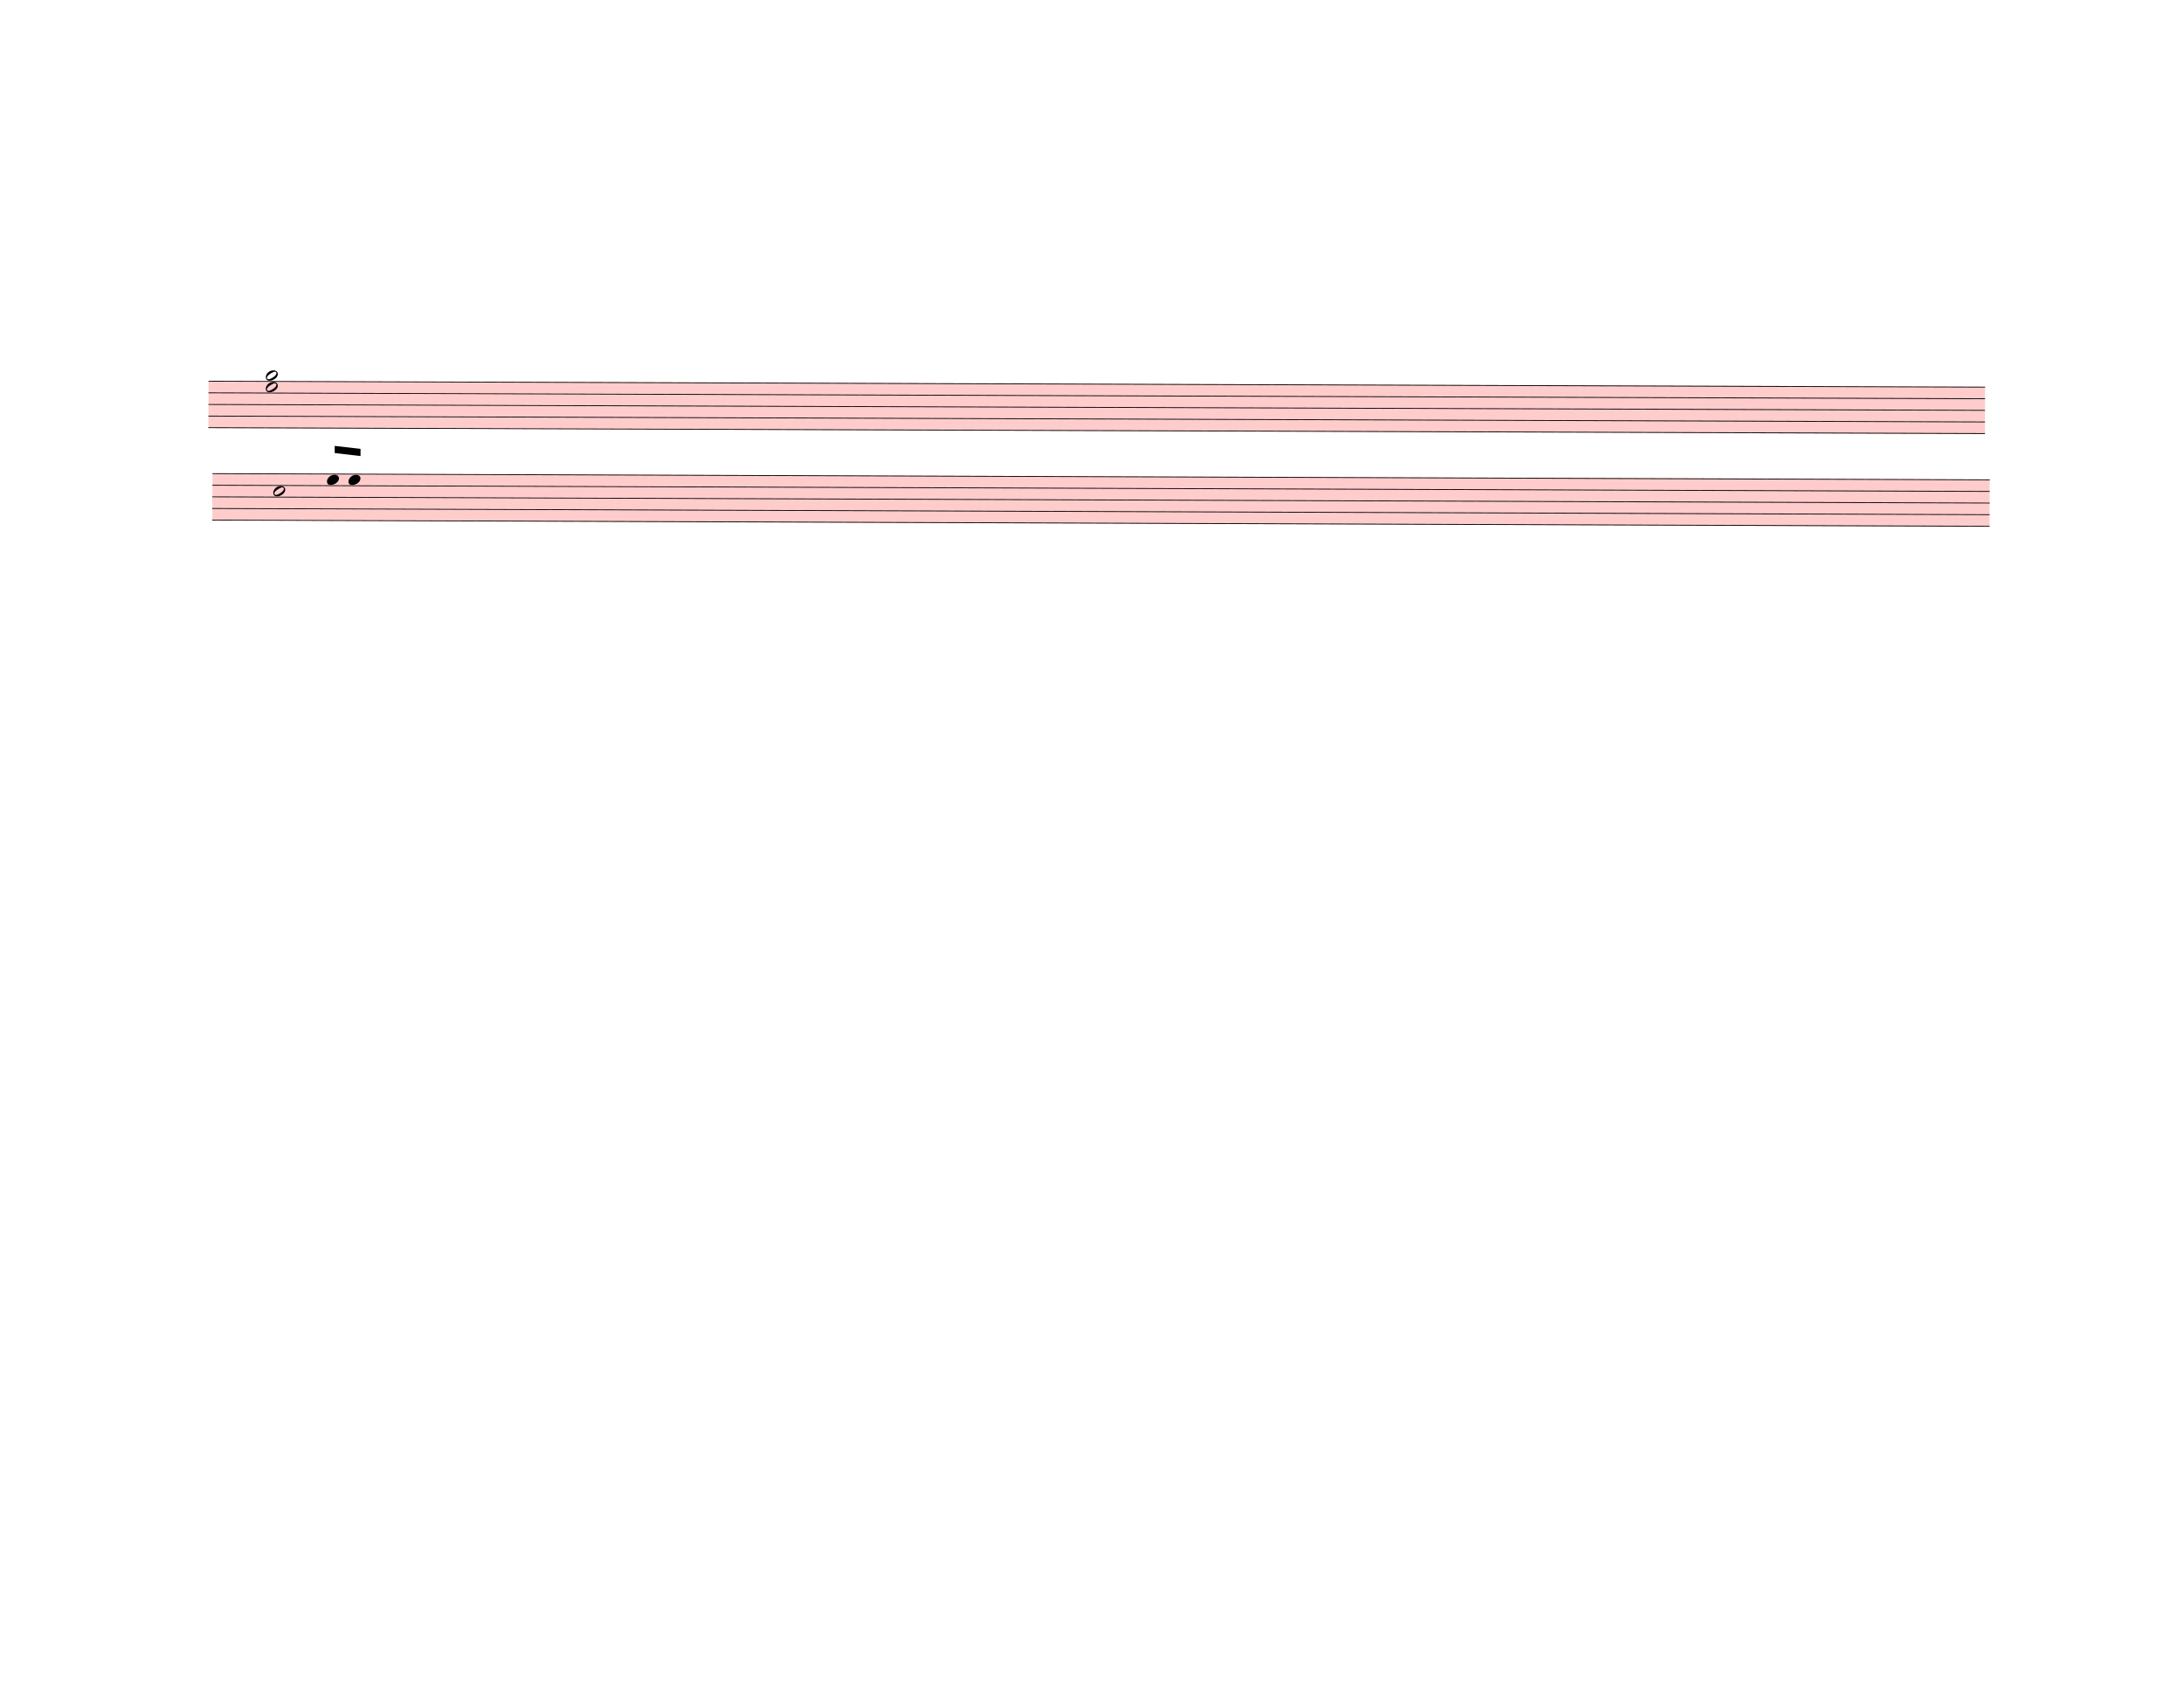
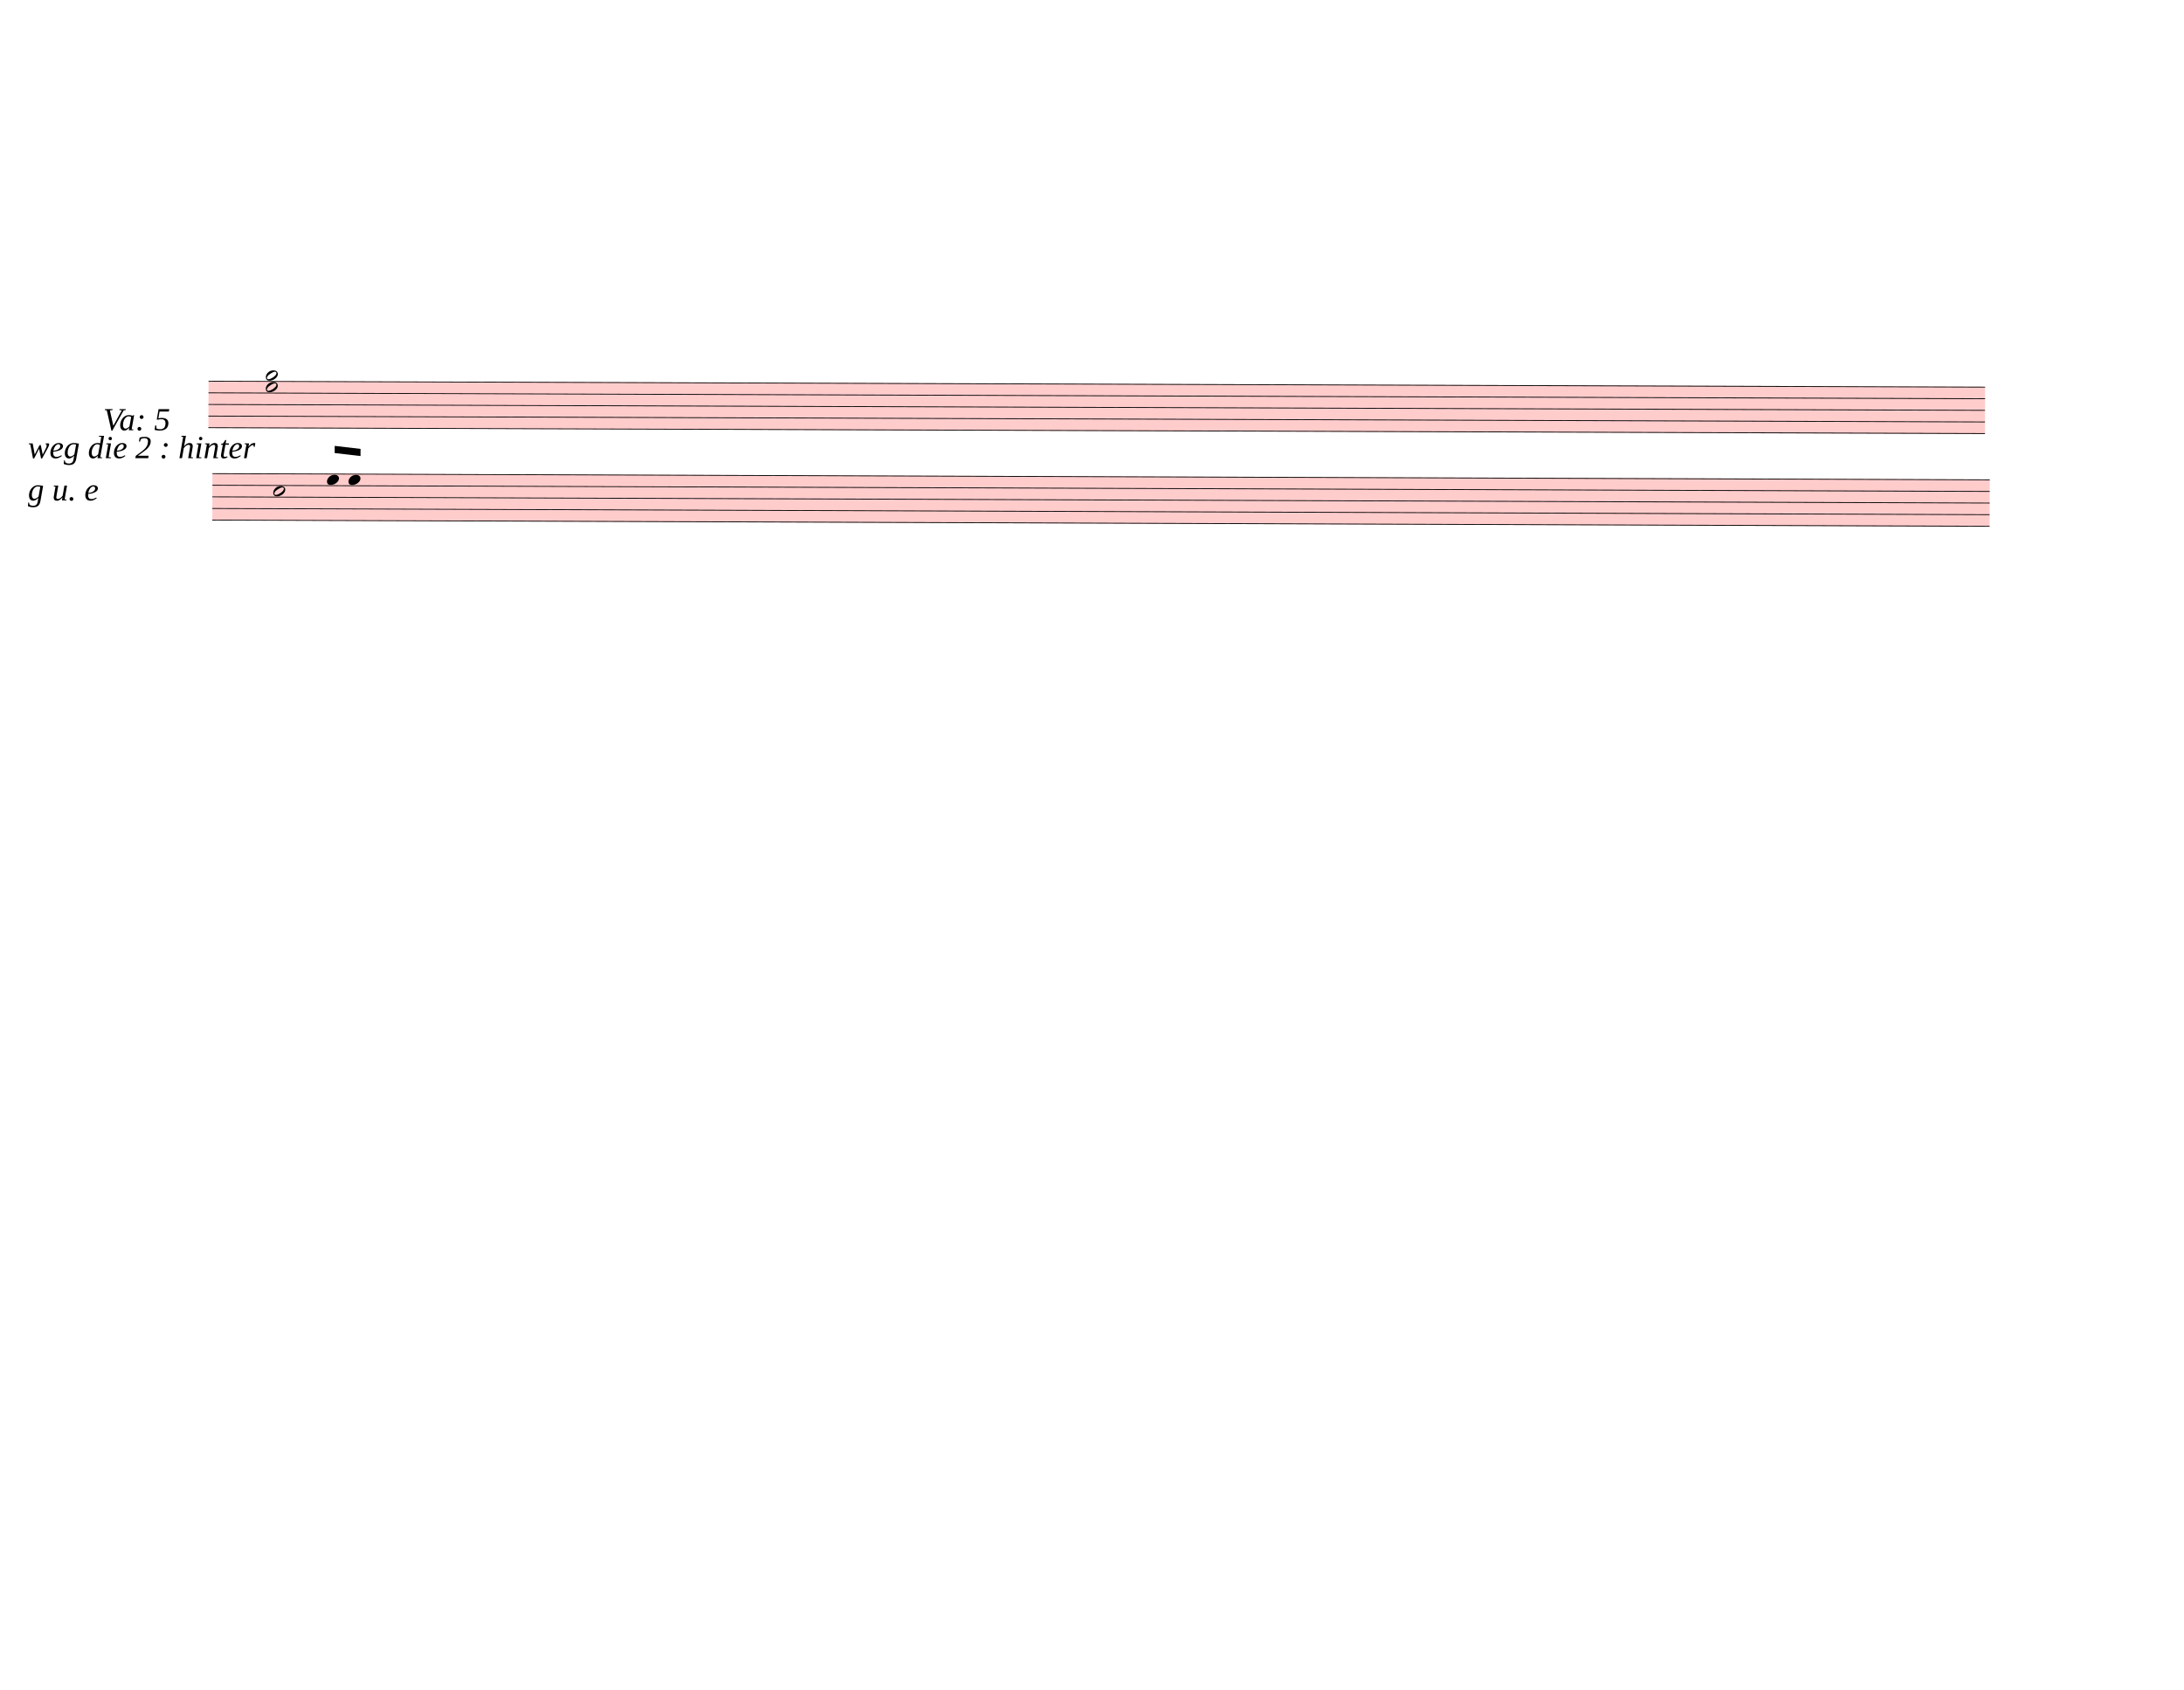
<svg xmlns="http://www.w3.org/2000/svg" width="762.5px" height="590px" viewBox="0 0 27450 21240" version="1.1" overflow="visible">
  <defs>
    <style type="text/css">
    /* .staff * {
      fill: #000;
      stroke: #000;
    }

    .deletionBack {
      fill: #00000033;
    } */
  </style>
    <symbol id="sym_notehead_half" viewBox="0 0 1000 1000" overflow="inherit">
      <path transform="scale(1,-1)" d="M278 64c0 22 -17 39 -43 39c-12 0 -26 -3 -41 -10c-85 -43 -165 -94 -165 -156c5 -25 15 -32 49 -32c67 11 200 95 200 159zM0 -36c0 68 73 174 200 174c66 0 114 -39 114 -97c0 -84 -106 -173 -218 -173c-64 0 -96 32 -96 96z" />
    </symbol>
    <symbol id="sym_notehead_quarter" viewBox="0 0 1000 1000" overflow="inherit">
      <path transform="scale(1,-1)" d="M0 -39c0 68 73 172 200 172c66 0 114 -37 114 -95c0 -84 -106 -171 -218 -171c-64 0 -96 30 -96 94z" />
    </symbol>
  </defs>
  <g class="rastrums">
    <g class="rastrum" data-id="r2da1fb1c-1cf4-4cd6-b7af-a0926d189017" style="transform: rotate(0.19deg); transform-origin: 2637px 4779px;">
      <g class="rastrum bounding-box" data-id="bbox-r2da1fb1c-1cf4-4cd6-b7af-a0926d189017">
        <rect x="2637" y="4779" width="22329" height="594" fill="#ff000033" />
      </g>
      <path d="M2637 4784 L24966 4784" stroke-width="10" stroke="black" />
      <path d="M2637 4930 L24966 4930" stroke-width="10" stroke="black" />
      <path d="M2637 5076 L24966 5076" stroke-width="10" stroke="black" />
      <path d="M2637 5222 L24966 5222" stroke-width="10" stroke="black" />
      <path d="M2637 5368 L24966 5368" stroke-width="10" stroke="black" />
    </g>
    <g class="rastrum" data-id="r21d06220-aa64-44df-b13a-05d84ac0a215" style="transform: rotate(0.2deg); transform-origin: 2691px 5940px;">
      <g class="rastrum bounding-box" data-id="bbox-r21d06220-aa64-44df-b13a-05d84ac0a215">
        <rect x="2691" y="5940" width="22338" height="594" fill="#ff000033" />
      </g>
      <path d="M2691 5945 L25029 5945" stroke-width="10" stroke="black" />
      <path d="M2691 6091 L25029 6091" stroke-width="10" stroke="black" />
      <path d="M2691 6237 L25029 6237" stroke-width="10" stroke="black" />
      <path d="M2691 6383 L25029 6383" stroke-width="10" stroke="black" />
      <path d="M2691 6529 L25029 6529" stroke-width="10" stroke="black" />
    </g>
  </g>
  <g class="draft" data-label="6" data-id="dc71b2ec1-3f1f-48f3-8eb2-8ecc139d0b8e">
    <g class="system" data-id="s321a72aa-da3d-41f9-9add-0e9a98ba55cb">
      <g class="staff" data-n="1" data-rastrum="r2da1fb1c-1cf4-4cd6-b7af-a0926d189017" style="transform: rotate(0.19deg); transform-origin: 2637px 4779px;">
        <g class="chord" data-id="dfcad7b4e-3d9a-4158-9ecf-3a50a336b146" data-stem.dir="up">
          <g class="notehead">
            <use href="#sym_notehead_half" height="480px" width="480px" x="3357" y="4857" />
          </g>
          <g class="notehead">
            <use href="#sym_notehead_half" height="480px" width="480px" x="3357" y="4711" />
          </g>
          <g class="ledgerLines above" />
          <g class="stem">
            <path d="M3507 4419 L3507 4857" stroke-width="14" />
          </g>
        </g>
      </g>
      <g class="staff" data-n="2" data-rastrum="r21d06220-aa64-44df-b13a-05d84ac0a215" style="transform: rotate(0.2deg); transform-origin: 2691px 5940px;">
        <g class="note" data-id="d2aa8a530-376e-47a2-bc7b-8cd20ab05f00" data-stem.dir="down">
          <g class="notehead">
            <use href="#sym_notehead_half" height="480px" width="480px" x="3456" y="6164" />
          </g>
          <g class="stem">
            <path d="M3456 6164 L3456 6821" stroke-width="14" />
          </g>
        </g>
        <g class="note" data-id="d5bcbc4b0-37a0-4da7-8920-1e41d3b37fda" data-stem.dir="up">
          <g class="notehead">
            <use href="#sym_notehead_quarter" height="480px" width="480px" x="4131" y="6018" />
          </g>
          <g class="stem">
            <path d="M4281 5653 L4281 6018" stroke-width="14" />
          </g>
        </g>
        <g class="note" data-id="d6ff7d9bb-99ba-49b3-8d92-b505bd0b3ab7" data-stem.dir="up">
          <g class="notehead">
            <use href="#sym_notehead_quarter" height="480px" width="480px" x="4401" y="6018" />
          </g>
          <g class="stem">
            <path d="M4551 5653 L4551 6018" stroke-width="14" />
          </g>
        </g>
      </g>
      <g class="barLine" data-id="d487b54f4-c0a5-4065-a149-d65c96deb546">
        <path d="M4662 4797 L4572 6660" stroke-width="27" />
      </g>
      <g class="barLine" data-id="da8f4cee1-198f-4815-b82d-cbfabc1e784a">
        <path d="M4806 4734 L4545 6723" stroke-width="27" />
      </g>
      <g class="beam" data-id="d54fe843a-b878-42f2-9966-214cff0affa2" style="transform: rotate(0.2deg); transform-origin: 2691px 5940px;">
        <polygon points="4226.4,5590.8 4551.3,5627.7 4551.3,5717.7 4226.4,5680.8" stroke-opacity="1" fill-opacity="1" />
      </g>
+       <g class="dir" data-id="db6cde048-49f2-44bd-a08f-3663a22fd367" data-class="dir" id="db6cde048-49f2-44bd-a08f-3663a22fd367" style="font-style: italic;">
+         <text x="1296" y="5409" text-anchor="start" font-size="0px" textLength="900px">
+           <tspan font-size="405px">Va: 5</tspan>
+         </text>
+       </g>
+       <g class="dir" data-id="ddfe92f24-4935-4640-bb9c-10053765aef4" data-class="dir" id="ddfe92f24-4935-4640-bb9c-10053765aef4" style="font-style: italic;">
+         <text x="351" y="5760" text-anchor="start" font-size="0px" textLength="3600px">
+           <tspan font-size="405px">weg die 2 : hinter</tspan>
+           <tspan font-size="405px" x="351" dy="530.909">g u. e</tspan>
+         </text>
+       </g>
    </g>
    <g class="deletions" />
  </g>
</svg>
